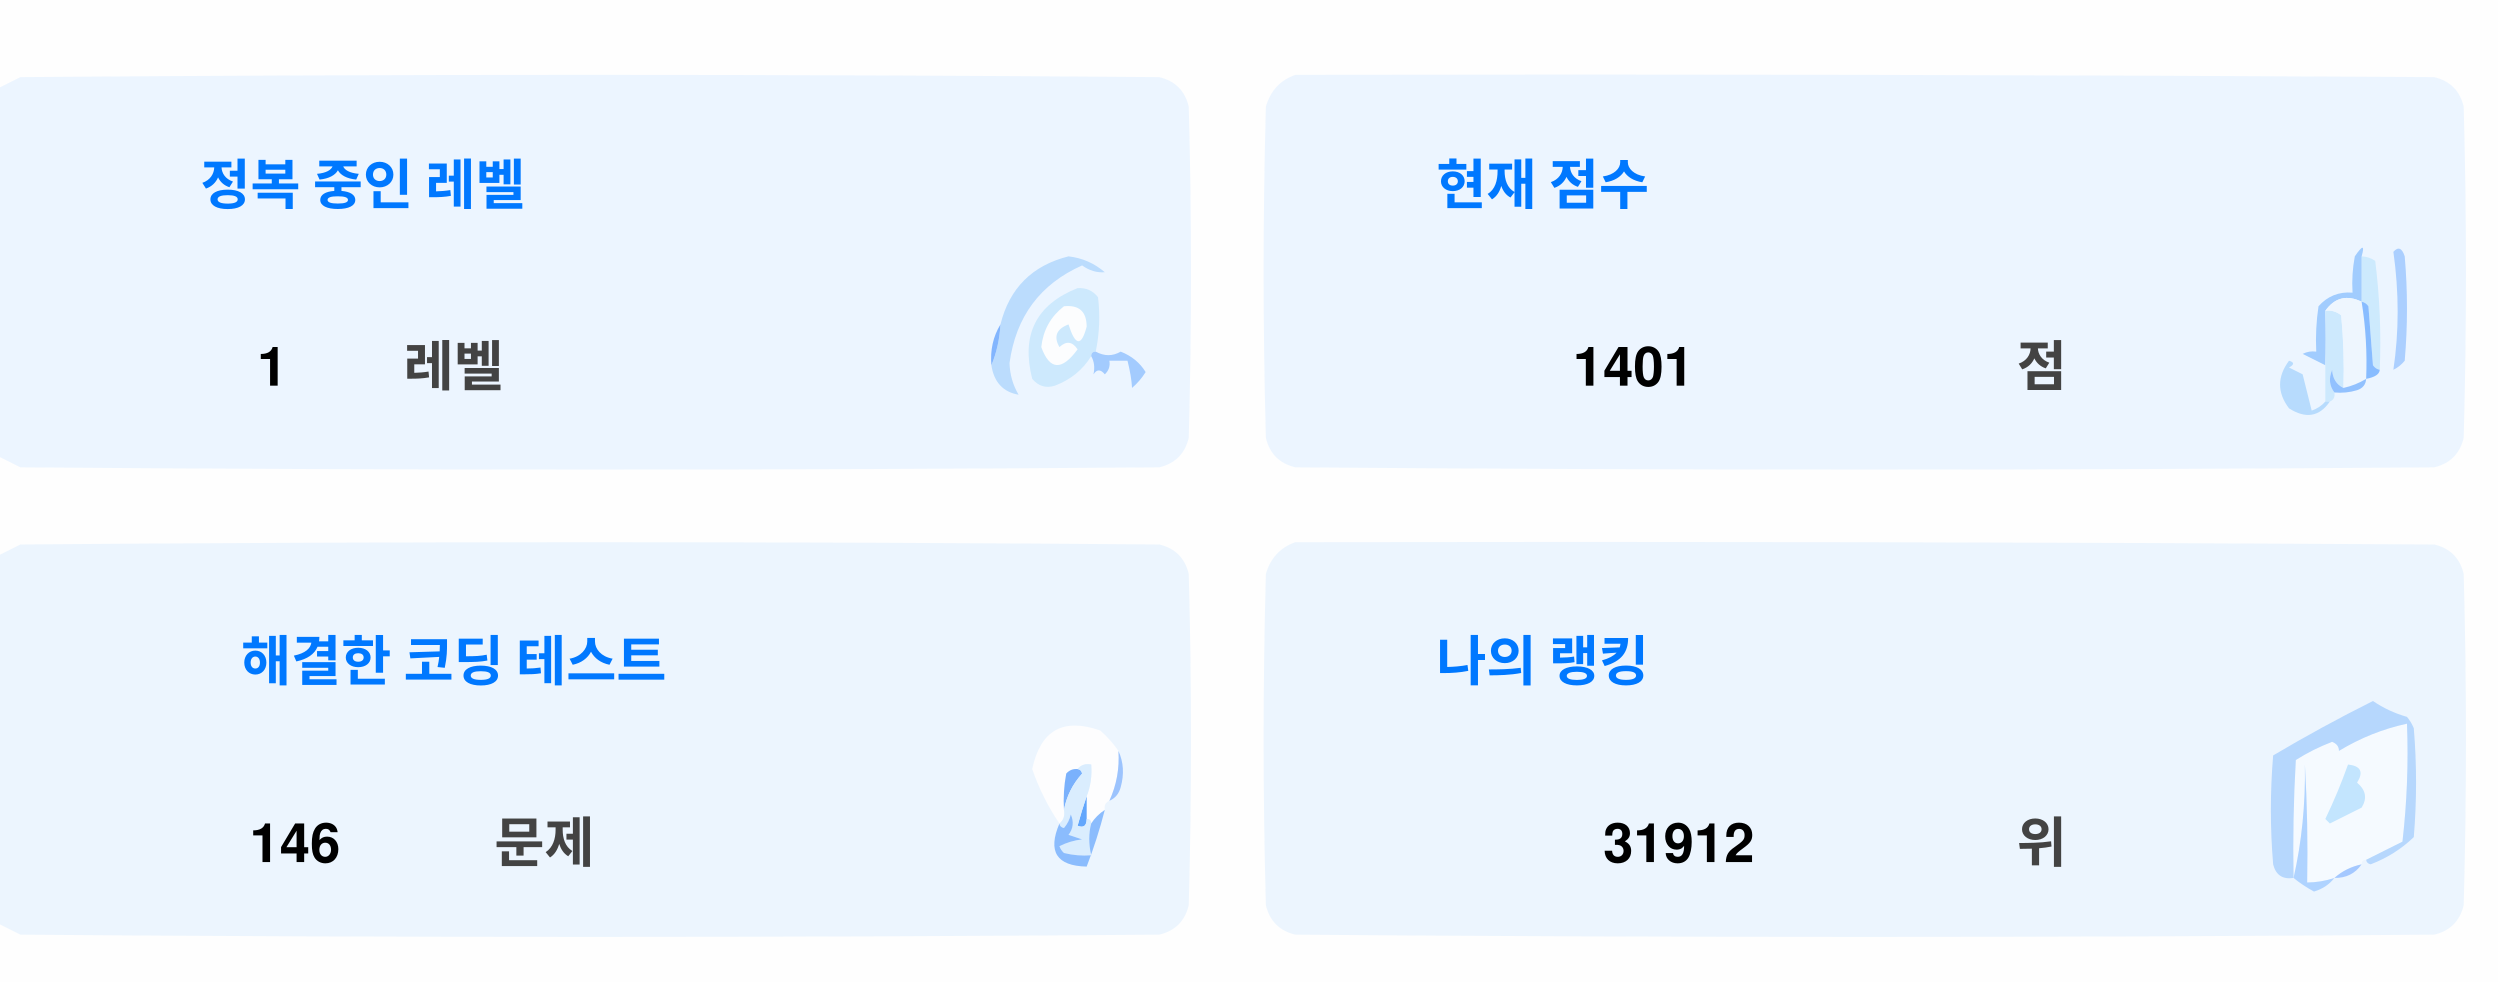
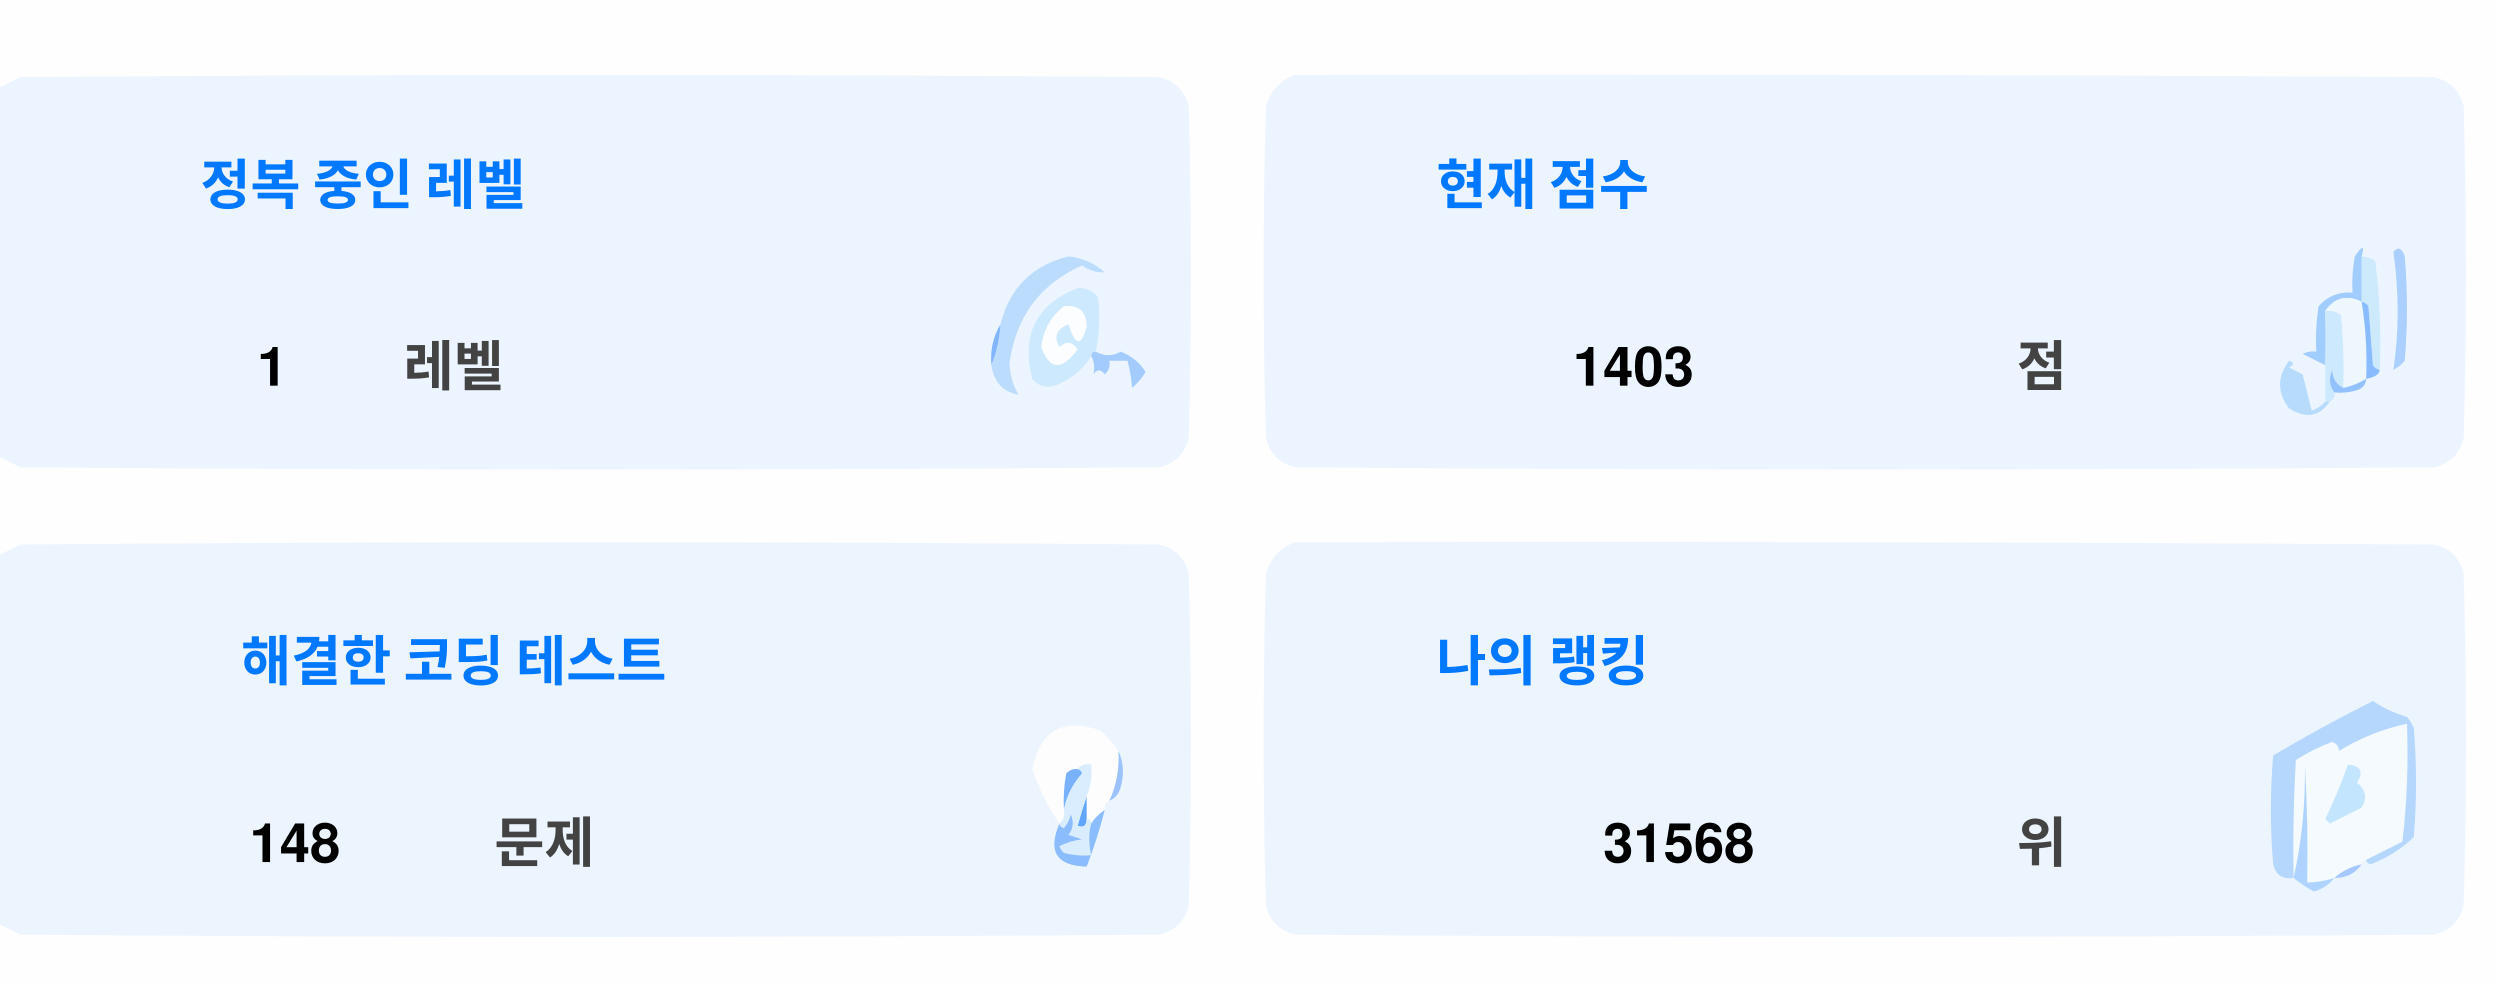
<svg xmlns="http://www.w3.org/2000/svg" version="1.1" width="551px" height="217px" style="shape-rendering:geometricPrecision; text-rendering:geometricPrecision; image-rendering:optimizeQuality; fill-rule:evenodd; clip-rule:evenodd">
  <style>.title {fill: #434343;font-size: 1rem;line-height: 1.5rem;font-weight: bold;font-family: -apple-system, BlinkMacSystemFont, Segoe UI, Helvetica, Arial, sans-serif, Apple Color Emoji, Segoe UI Emoji;}.desc {fill: #434343;font-size: 2.5rem;font-weight: bold;line-height: 1.5rem;font-family: -apple-system, BlinkMacSystemFont, Segoe UI, Helvetica, Arial, sans-serif, Apple Color Emoji, Segoe UI Emoji;}.desc-2 {fill: #434343;font-size: 1rem;font-weight: bold;line-height: 1.5rem;font-family: -apple-system, BlinkMacSystemFont, Segoe UI, Helvetica, Arial, sans-serif, Apple Color Emoji, Segoe UI Emoji;}.text, .desc {animation: twinkling 4s ease-in-out infinite;}@keyframes twinkling {40% { opacity: 1; }50% { opacity: 0.5; }60% { opacity: 1; }70% { opacity: 0.5; }80% { opacity: 1; }}</style>
  <g>
    <path style="opacity:1" fill="#fefefe" d="M -0.5,-0.5 C 183.167,-0.5 366.833,-0.5 550.5,-0.5C 550.5,71.833 550.5,144.167 550.5,216.5C 366.833,216.5 183.167,216.5 -0.5,216.5C -0.5,212.167 -0.5,207.833 -0.5,203.5C 1.14,204.32 2.807,205.153 4.5,206C 88.167,206.667 171.833,206.667 255.5,206C 259,205.167 261.167,203 262,199.5C 262.667,175.167 262.667,150.833 262,126.5C 261.167,123 259,120.833 255.5,120C 171.833,119.333 88.167,119.333 4.5,120C 2.807,120.847 1.14,121.68 -0.5,122.5C -0.5,115.167 -0.5,107.833 -0.5,100.5C 1.14,101.32 2.807,102.153 4.5,103C 88.167,103.667 171.833,103.667 255.5,103C 259,102.167 261.167,100 262,96.5C 262.667,72.167 262.667,47.833 262,23.5C 261.167,20 259,17.833 255.5,17C 171.833,16.333 88.167,16.333 4.5,17C 2.807,17.847 1.14,18.68 -0.5,19.5C -0.5,12.833 -0.5,6.167 -0.5,-0.5 Z" />
  </g>
  <g>
    <path style="opacity:1" fill="#ecf5ff" d="M -0.5,100.5 C -0.5,73.5 -0.5,46.5 -0.5,19.5C 1.14,18.68 2.807,17.847 4.5,17C 88.167,16.333 171.833,16.333 255.5,17C 259,17.833 261.167,20 262,23.5C 262.667,47.833 262.667,72.167 262,96.5C 261.167,100 259,102.167 255.5,103C 171.833,103.667 88.167,103.667 4.5,103C 2.807,102.153 1.14,101.32 -0.5,100.5 Z" />
  </g>
  <g>
    <path style="opacity:1" fill="#ecf5ff" d="M 285.5,16.5 C 369.167,16.333 452.834,16.5 536.5,17C 540,17.833 542.167,20 543,23.5C 543.667,47.833 543.667,72.167 543,96.5C 542.167,100 540,102.167 536.5,103C 452.833,103.667 369.167,103.667 285.5,103C 282,102.167 279.833,100 279,96.5C 278.333,72.167 278.333,47.833 279,23.5C 280.018,19.985 282.185,17.652 285.5,16.5 Z" />
  </g>
  <g>
    <path style="opacity:1" fill="#cdeafd" d="M 520.5,56.5 C 521.583,56.539 522.583,56.873 523.5,57.5C 524.498,65.472 524.831,73.472 524.5,81.5C 523.883,81.389 523.383,81.056 523,80.5C 522.667,76.167 522.333,71.833 522,67.5C 521.617,66.944 521.117,66.611 520.5,66.5C 520.5,63.167 520.5,59.833 520.5,56.5 Z" />
  </g>
  <g>
    <path style="opacity:1" fill="#abcfff" d="M 527.5,55.5 C 528.566,54.308 529.399,54.641 530,56.5C 530.667,64.167 530.667,71.833 530,79.5C 529.311,80.357 528.478,81.023 527.5,81.5C 528.758,73.08 528.758,64.414 527.5,55.5 Z" />
  </g>
  <g>
    <path style="opacity:1" fill="#bbdcfd" d="M 218.5,80.5 C 219.657,77.727 220.324,74.727 220.5,71.5C 222.49,63.51 227.49,58.51 235.5,56.5C 238.528,56.847 241.194,58.014 243.5,60C 241.744,60.141 240.078,59.641 238.5,58.5C 229.247,62.607 223.914,69.773 222.5,80C 222.565,82.526 223.232,84.859 224.5,87C 221.07,86.397 219.07,84.231 218.5,80.5 Z" />
  </g>
  <g>
    <path style="opacity:1" fill="#cde9fd" d="M 241.5,77.5 C 240.833,77.5 240.5,77.833 240.5,78.5C 238.628,81.529 235.961,83.695 232.5,85C 230.536,85.624 228.869,85.124 227.5,83.5C 225.021,73.791 228.354,67.124 237.5,63.5C 239.374,63.39 240.874,64.056 242,65.5C 242.497,69.524 242.331,73.524 241.5,77.5 Z" />
  </g>
  <g>
    <path style="opacity:1" fill="#fcfdfe" d="M 234.5,67.5 C 237.826,67.162 239.493,68.662 239.5,72C 238.334,76.434 237,76.267 235.5,71.5C 232.832,72.515 232.166,74.182 233.5,76.5C 235.017,75.089 236.351,75.256 237.5,77C 234.006,81.771 231.34,81.605 229.5,76.5C 229.904,72.771 231.571,69.771 234.5,67.5 Z" />
  </g>
  <g>
    <path style="opacity:1" fill="#a1ccfe" d="M 520.5,56.5 C 520.5,59.833 520.5,63.167 520.5,66.5C 517.238,64.922 514.572,65.589 512.5,68.5C 512.617,72.81 512.617,76.81 512.5,80.5C 510.86,79.68 509.193,78.847 507.5,78C 508.448,77.517 509.448,77.35 510.5,77.5C 510.335,74.15 510.502,70.817 511,67.5C 512.995,65.253 515.495,64.253 518.5,64.5C 518.336,61.813 518.503,59.146 519,56.5C 520.731,53.969 521.231,53.969 520.5,56.5 Z" />
  </g>
  <g>
    <path style="opacity:1" fill="#cde9fd" d="M 512.5,68.5 C 513.822,68.33 514.989,68.663 516,69.5C 516.499,74.823 516.666,80.156 516.5,85.5C 514.955,84.77 514.122,83.437 514,81.5C 513.22,83.387 513.387,85.054 514.5,86.5C 514.672,87.492 514.338,88.158 513.5,88.5C 513.167,88.5 512.833,88.5 512.5,88.5C 512.5,85.833 512.5,83.167 512.5,80.5C 512.617,76.81 512.617,72.81 512.5,68.5 Z" />
  </g>
  <g>
    <path style="opacity:1" fill="#eef6fe" d="M 520.5,66.5 C 521.407,72.106 521.74,77.773 521.5,83.5C 519.95,84.441 518.284,85.108 516.5,85.5C 516.666,80.156 516.499,74.823 516,69.5C 514.989,68.663 513.822,68.33 512.5,68.5C 514.572,65.589 517.238,64.922 520.5,66.5 Z" />
  </g>
  <g>
    <path style="opacity:1" fill="#88bcff" d="M 520.5,66.5 C 521.117,66.611 521.617,66.944 522,67.5C 522.333,71.833 522.667,76.167 523,80.5C 523.383,81.056 523.883,81.389 524.5,81.5C 524.445,82.469 523.445,83.136 521.5,83.5C 521.74,77.773 521.407,72.106 520.5,66.5 Z" />
  </g>
  <g>
    <path style="opacity:1" fill="#82b5fe" d="M 220.5,71.5 C 220.324,74.727 219.657,77.727 218.5,80.5C 218.215,77.171 218.882,74.171 220.5,71.5 Z" />
  </g>
  <g>
    <path style="opacity:1" fill="#a3cbfe" d="M 240.5,78.5 C 240.5,77.833 240.833,77.5 241.5,77.5C 243.391,78.536 245.224,78.536 247,77.5C 249.391,78.429 251.225,79.929 252.5,82C 251.681,83.319 250.681,84.486 249.5,85.5C 249.409,83.777 249.075,81.777 248.5,79.5C 247.167,79.5 245.833,79.5 244.5,79.5C 244.719,80.675 244.386,81.675 243.5,82.5C 242.575,81.359 241.741,81.359 241,82.5C 241.331,80.981 241.164,79.648 240.5,78.5 Z" />
  </g>
  <g>
    <path style="opacity:1" fill="#b7dbfd" d="M 512.5,88.5 C 512.833,88.5 513.167,88.5 513.5,88.5C 511.199,91.857 508.199,92.357 504.5,90C 501.872,86.535 501.872,83.035 504.5,79.5C 505.696,79.846 505.696,80.346 504.5,81C 505.5,81.5 506.5,82 507.5,82.5C 508.167,85.167 508.833,87.833 509.5,90.5C 510.739,90.058 511.739,89.391 512.5,88.5 Z" />
  </g>
  <g>
    <path style="opacity:1" fill="#92c1fe" d="M 516.5,85.5 C 518.284,85.108 519.95,84.441 521.5,83.5C 521.423,84.75 520.756,85.583 519.5,86C 517.866,86.493 516.199,86.66 514.5,86.5C 513.387,85.054 513.22,83.387 514,81.5C 514.122,83.437 514.955,84.77 516.5,85.5 Z" />
  </g>
  <g>
    <path style="opacity:1" fill="#ecf5fe" d="M -0.5,203.5 C -0.5,176.5 -0.5,149.5 -0.5,122.5C 1.14,121.68 2.807,120.847 4.5,120C 88.167,119.333 171.833,119.333 255.5,120C 259,120.833 261.167,123 262,126.5C 262.667,150.833 262.667,175.167 262,199.5C 261.167,203 259,205.167 255.5,206C 171.833,206.667 88.167,206.667 4.5,206C 2.807,205.153 1.14,204.32 -0.5,203.5 Z" />
  </g>
  <g>
    <path style="opacity:1" fill="#ecf5fe" d="M 285.5,119.5 C 369.167,119.333 452.834,119.5 536.5,120C 540,120.833 542.167,123 543,126.5C 543.667,150.833 543.667,175.167 543,199.5C 542.167,203 540,205.167 536.5,206C 452.833,206.667 369.167,206.667 285.5,206C 282,205.167 279.833,203 279,199.5C 278.333,175.167 278.333,150.833 279,126.5C 280.018,122.985 282.185,120.652 285.5,119.5 Z" />
  </g>
  <g>
    <path style="opacity:1" fill="#fdfdfe" d="M 246.5,165.5 C 246.758,169.367 246.092,173.034 244.5,176.5C 243.662,176.842 243.328,177.508 243.5,178.5C 242.272,179.306 241.272,180.306 240.5,181.5C 240.5,180.833 240.167,180.5 239.5,180.5C 239.5,178.833 239.5,177.167 239.5,175.5C 240.369,173.283 240.702,170.95 240.5,168.5C 239.209,168.263 238.209,168.596 237.5,169.5C 236.504,169.414 235.671,169.748 235,170.5C 234.503,173.146 234.336,175.813 234.5,178.5C 234.737,179.791 234.404,180.791 233.5,181.5C 230.986,177.806 228.986,173.806 227.5,169.5C 229.309,160.957 234.309,158.124 242.5,161C 244.07,162.397 245.404,163.897 246.5,165.5 Z" />
  </g>
  <g>
    <path style="opacity:1" fill="#f5faff" d="M 521.5,189.5 C 520.833,189.5 520.5,189.833 520.5,190.5C 518.181,190.992 516.181,191.992 514.5,193.5C 512.565,194.15 510.565,194.483 508.5,194.5C 508.666,185.827 508.5,177.16 508,168.5C 508.141,177.227 507.308,185.56 505.5,193.5C 505.334,184.827 505.5,176.16 506,167.5C 508.527,165.903 511.194,164.57 514,163.5C 515.011,163.892 515.511,164.559 515.5,165.5C 520.21,162.641 525.21,160.641 530.5,159.5C 530.831,168.192 530.498,176.859 529.5,185.5C 526.807,186.847 524.14,188.18 521.5,189.5 Z" />
  </g>
  <g>
    <path style="opacity:1" fill="#b6d7fd" d="M 521.5,189.5 C 524.14,188.18 526.807,186.847 529.5,185.5C 530.498,176.859 530.831,168.192 530.5,159.5C 525.21,160.641 520.21,162.641 515.5,165.5C 515.511,164.559 515.011,163.892 514,163.5C 511.194,164.57 508.527,165.903 506,167.5C 505.5,176.16 505.334,184.827 505.5,193.5C 503.089,193.863 501.589,192.863 501,190.5C 500.333,182.5 500.333,174.5 501,166.5C 508.173,162.246 515.507,158.246 523,154.5C 525.304,156.068 527.804,157.235 530.5,158C 531.126,158.75 531.626,159.584 532,160.5C 532.667,168.5 532.667,176.5 532,184.5C 529.292,187.111 526.125,189.111 522.5,190.5C 521.893,190.376 521.56,190.043 521.5,189.5 Z" />
  </g>
  <g>
    <path style="opacity:1" fill="#c3e5fe" d="M 517.5,168.5 C 520.317,168.801 520.984,170.134 519.5,172.5C 521.439,174.122 521.772,175.956 520.5,178C 518.167,179.167 515.833,180.333 513.5,181.5C 513.167,181.167 512.833,180.833 512.5,180.5C 514.414,176.515 516.081,172.515 517.5,168.5 Z" />
  </g>
  <g>
    <path style="opacity:1" fill="#7ab1fc" d="M 237.5,169.5 C 238.043,169.56 238.376,169.893 238.5,170.5C 236.395,172.836 235.062,175.503 234.5,178.5C 234.336,175.813 234.503,173.146 235,170.5C 235.671,169.748 236.504,169.414 237.5,169.5 Z" />
  </g>
  <g>
    <path style="opacity:1" fill="#afd3ff" d="M 514.5,193.5 C 513.378,194.947 511.878,195.947 510,196.5C 508.348,195.601 506.848,194.601 505.5,193.5C 507.308,185.56 508.141,177.227 508,168.5C 508.5,177.16 508.666,185.827 508.5,194.5C 510.565,194.483 512.565,194.15 514.5,193.5 Z" />
  </g>
  <g>
    <path style="opacity:1" fill="#9cc3fd" d="M 246.5,165.5 C 247.634,167.966 247.801,170.633 247,173.5C 246.623,174.942 245.79,175.942 244.5,176.5C 246.092,173.034 246.758,169.367 246.5,165.5 Z" />
  </g>
  <g>
    <path style="opacity:1" fill="#62a6fc" d="M 239.5,175.5 C 239.5,177.167 239.5,178.833 239.5,180.5C 239.483,182.028 238.816,182.528 237.5,182C 238.117,179.723 238.784,177.556 239.5,175.5 Z" />
  </g>
  <g>
    <path style="opacity:1" fill="#daedfe" d="M 237.5,169.5 C 238.209,168.596 239.209,168.263 240.5,168.5C 240.702,170.95 240.369,173.283 239.5,175.5C 238.784,177.556 238.117,179.723 237.5,182C 238.816,182.528 239.483,182.028 239.5,180.5C 240.167,180.5 240.5,180.833 240.5,181.5C 239.918,183.669 239.918,186.002 240.5,188.5C 238.473,188.662 236.473,188.495 234.5,188C 234.043,187.586 233.709,187.086 233.5,186.5C 235.078,185.702 236.744,185.202 238.5,185C 237.5,184.667 236.5,184.333 235.5,184C 236.554,182.612 236.72,181.112 236,179.5C 235.751,180.624 235.251,181.624 234.5,182.5C 233.893,182.376 233.56,182.043 233.5,181.5C 234.404,180.791 234.737,179.791 234.5,178.5C 235.062,175.503 236.395,172.836 238.5,170.5C 238.376,169.893 238.043,169.56 237.5,169.5 Z" />
  </g>
  <g>
    <path style="opacity:1" fill="#8bbcfd" d="M 243.5,178.5 C 242.395,182.803 241.062,186.969 239.5,191C 232.857,190.847 230.857,187.68 233.5,181.5C 233.56,182.043 233.893,182.376 234.5,182.5C 235.251,181.624 235.751,180.624 236,179.5C 236.72,181.112 236.554,182.612 235.5,184C 236.5,184.333 237.5,184.667 238.5,185C 236.744,185.202 235.078,185.702 233.5,186.5C 233.709,187.086 234.043,187.586 234.5,188C 236.473,188.495 238.473,188.662 240.5,188.5C 239.918,186.002 239.918,183.669 240.5,181.5C 241.272,180.306 242.272,179.306 243.5,178.5 Z" />
  </g>
  <g>
    <path style="opacity:1" fill="#a4c8ff" d="M 520.5,190.5 C 519.089,192.539 517.089,193.539 514.5,193.5C 516.181,191.992 518.181,190.992 520.5,190.5 Z" />
  </g>
  <text text-anchor="middle" x="80" y="45" class="title" style="fill:#0078ff;" stroke="#none" stroke-width="1">정복 중인 레벨</text>
  <text text-anchor="middle" x="60" y="85" class="desc" style="fill:#000000;" stroke="#none" stroke-width="1">1</text>
  <text text-anchor="middle" x="100" y="85" class="desc-2" style="fill:#434343;" stroke="#none" stroke-width="1">레벨</text>
  <text text-anchor="middle" x="340" y="45" class="title" style="fill:#0078ff;" stroke="#none" stroke-width="1">현재 점수</text>
-   <text text-anchor="middle" x="360" y="85" class="desc" style="fill:#000000;" stroke="#none" stroke-width="1">1401</text>
+   <text text-anchor="middle" x="360" y="85" class="desc" style="fill:#000000;" stroke="#none" stroke-width="1">1403</text>
  <text text-anchor="middle" x="450" y="85" class="desc-2" style="fill:#434343;" stroke="#none" stroke-width="1">점</text>
  <text text-anchor="middle" x="100" y="150" class="title" style="fill:#0078ff;" stroke="#none" stroke-width="1">해결한 코딩 테스트</text>
-   <text text-anchor="middle" x="65" y="190" class="desc" style="fill:#000000;" stroke="#none" stroke-width="1">146</text>
+   <text text-anchor="middle" x="65" y="190" class="desc" style="fill:#000000;" stroke="#none" stroke-width="1">148</text>
  <text text-anchor="middle" x="120" y="190" class="desc-2" style="fill:#434343;" stroke="#none" stroke-width="1">문제</text>
  <text text-anchor="middle" x="340" y="150" class="title" style="fill:#0078ff;" stroke="#none" stroke-width="1">나의 랭킹</text>
-   <text text-anchor="middle" x="370" y="190" class="desc" style="fill:#000000;" stroke="#none" stroke-width="1">31912</text>
+   <text text-anchor="middle" x="370" y="190" class="desc" style="fill:#000000;" stroke="#none" stroke-width="1">31568</text>
  <text text-anchor="middle" x="450" y="190" class="desc-2" style="fill:#434343;" stroke="#none" stroke-width="1">위</text>
</svg>
